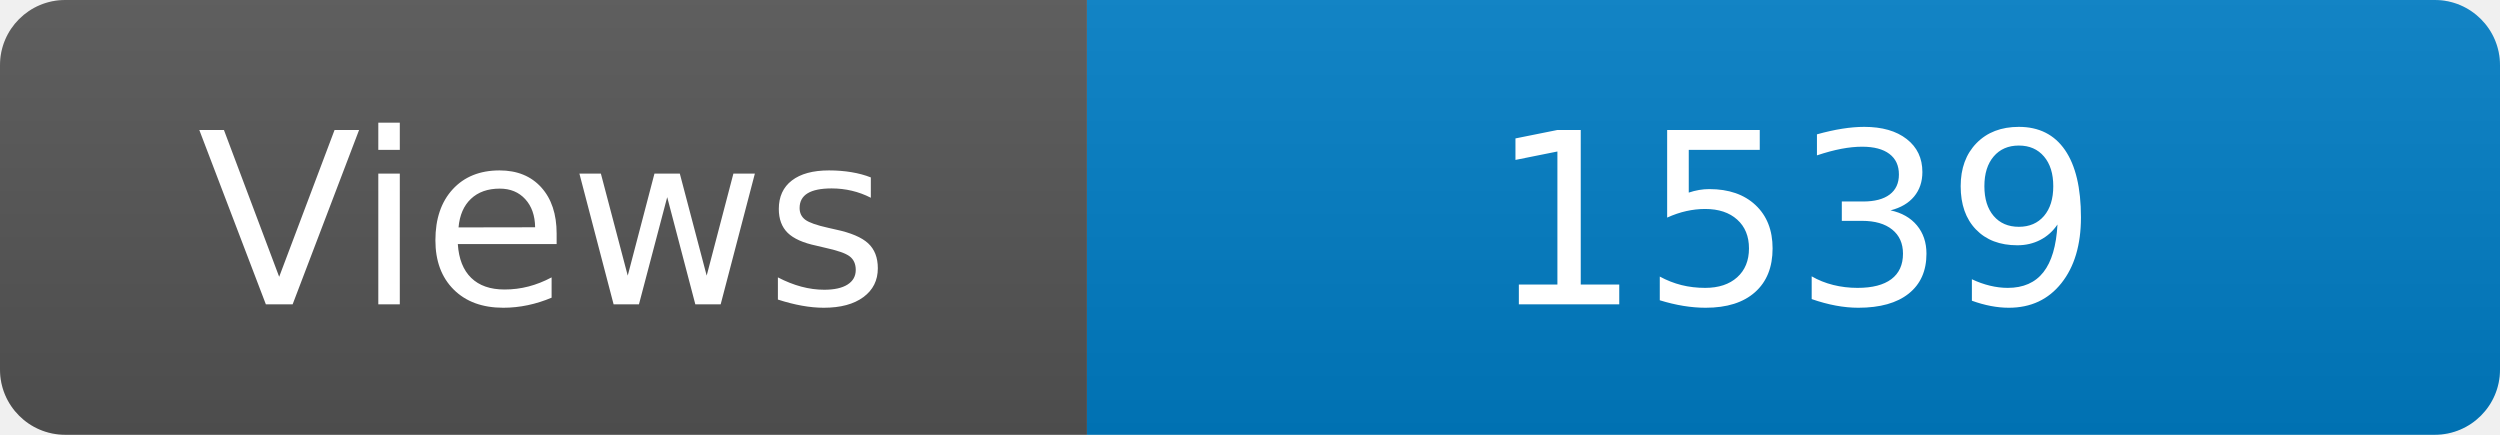
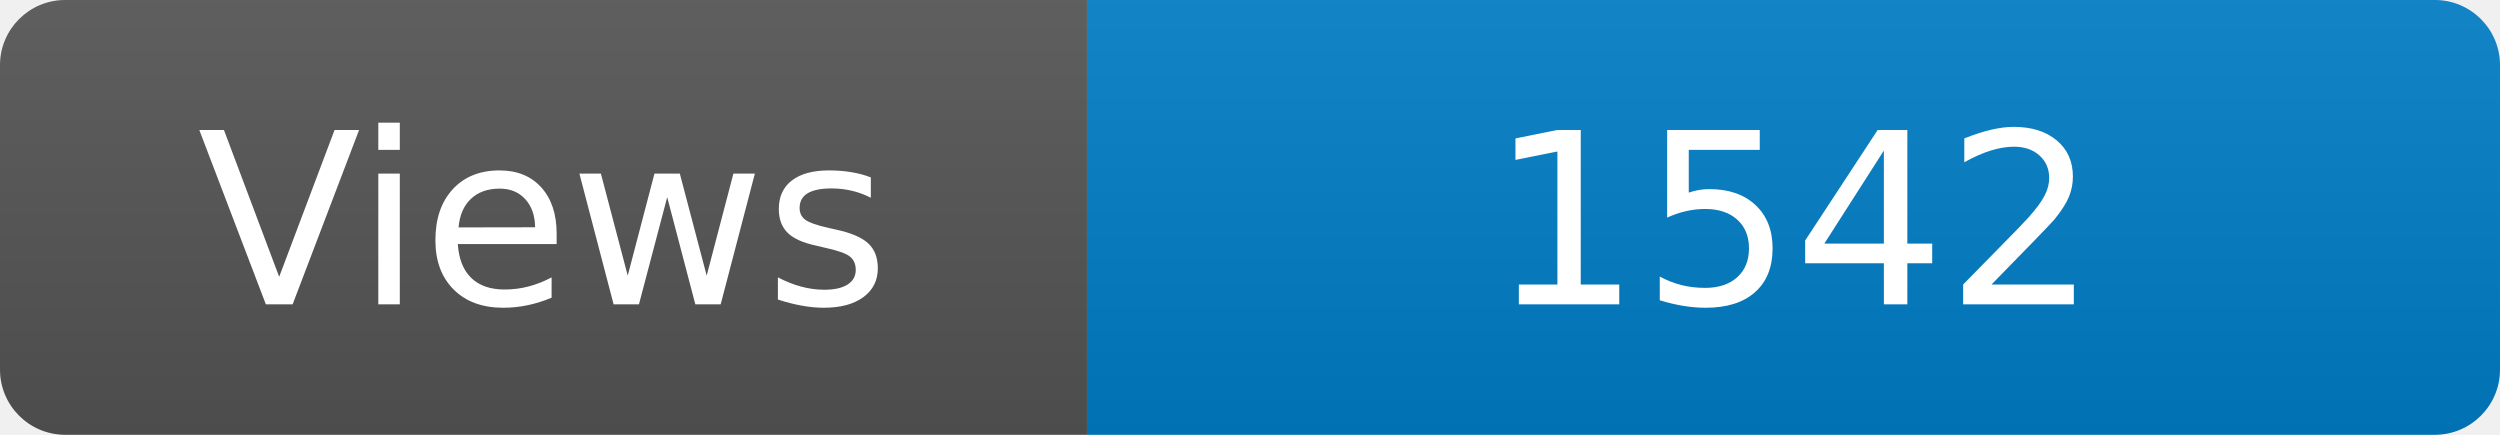
<svg xmlns="http://www.w3.org/2000/svg" width="115" height="20" role="img" aria-label="Maintained?: yes">
  <linearGradient id="s" x2="0" y2="100%">
    <stop offset="0" stop-color="#bbb" stop-opacity=".1" />
    <stop offset="1" stop-opacity=".1" />
  </linearGradient>
  <clipPath id="r">
    <rect width="115" height="20" rx="3" fill="#fff" />
  </clipPath>
  <g clip-path="url(#r)">
    <rect width="50" height="20" fill="#555" />
    <rect x="50" width="160" height="20" fill="#007ec6" />
    <rect width="115" height="20" fill="url(#s)" />
  </g>
  <g fill="#fff" text-anchor="middle" font-family="Verdana,Geneva,DejaVu Sans,sans-serif" font-size="110">
    <text x="250" y="140" transform="scale(.1)" fill="#fff">Views</text>
-     <text x="825" y="140" transform="scale(.1)" fill="#fff">1539</text>
+     <text x="825" y="140" transform="scale(.1)" fill="#fff">1542</text>
  </g>
</svg>
